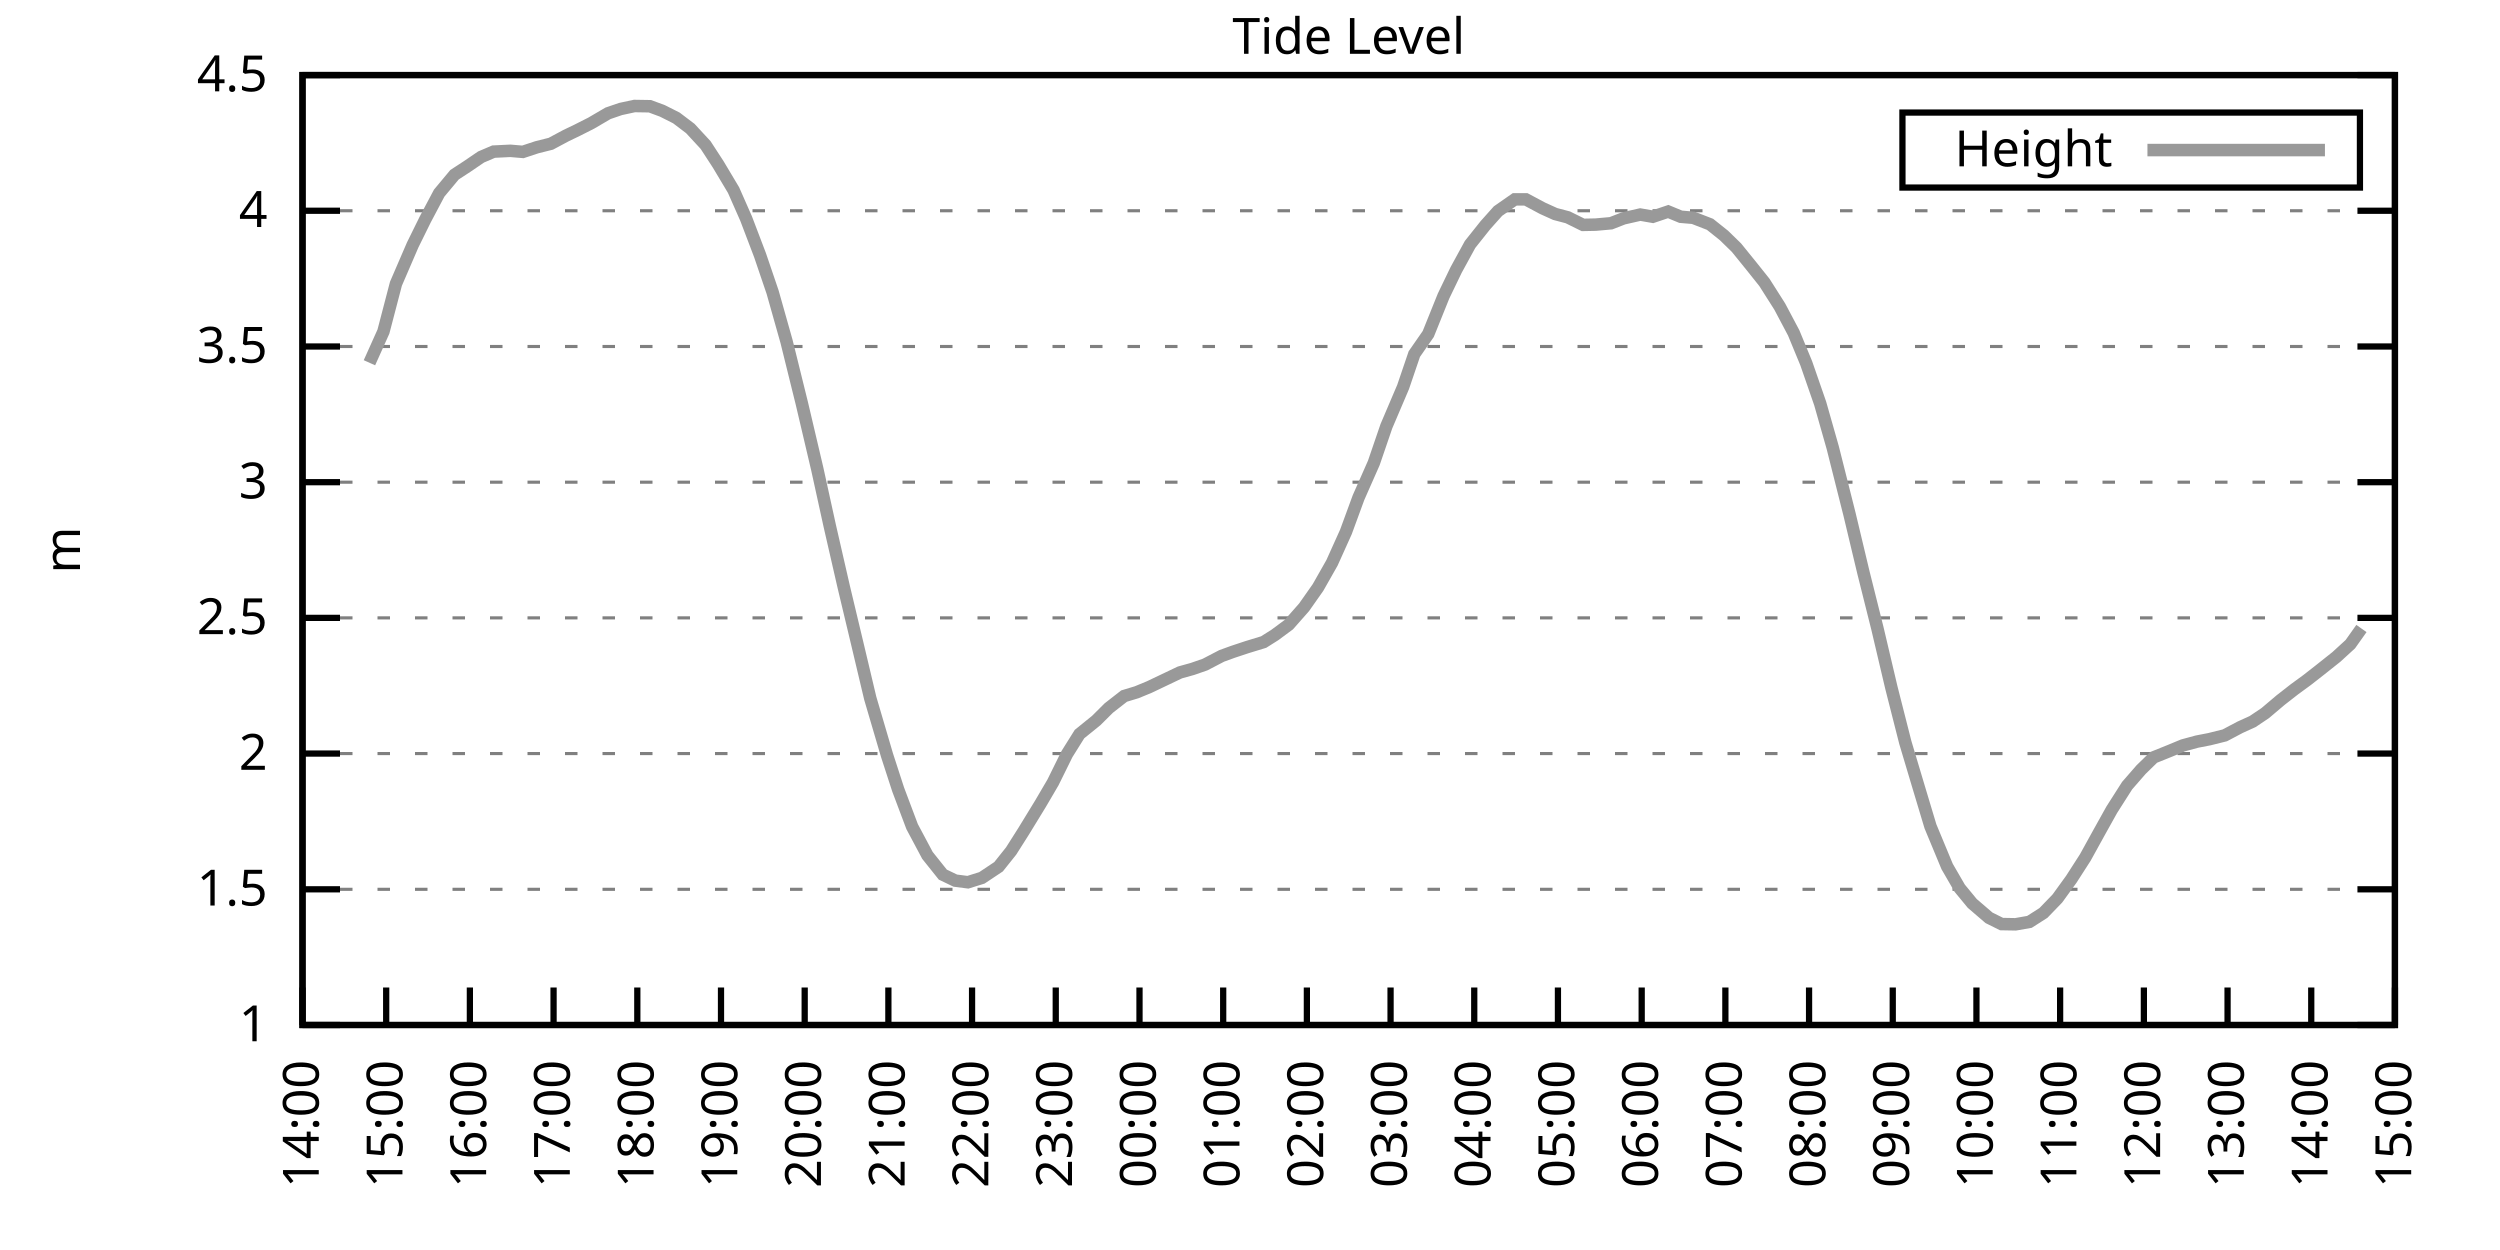
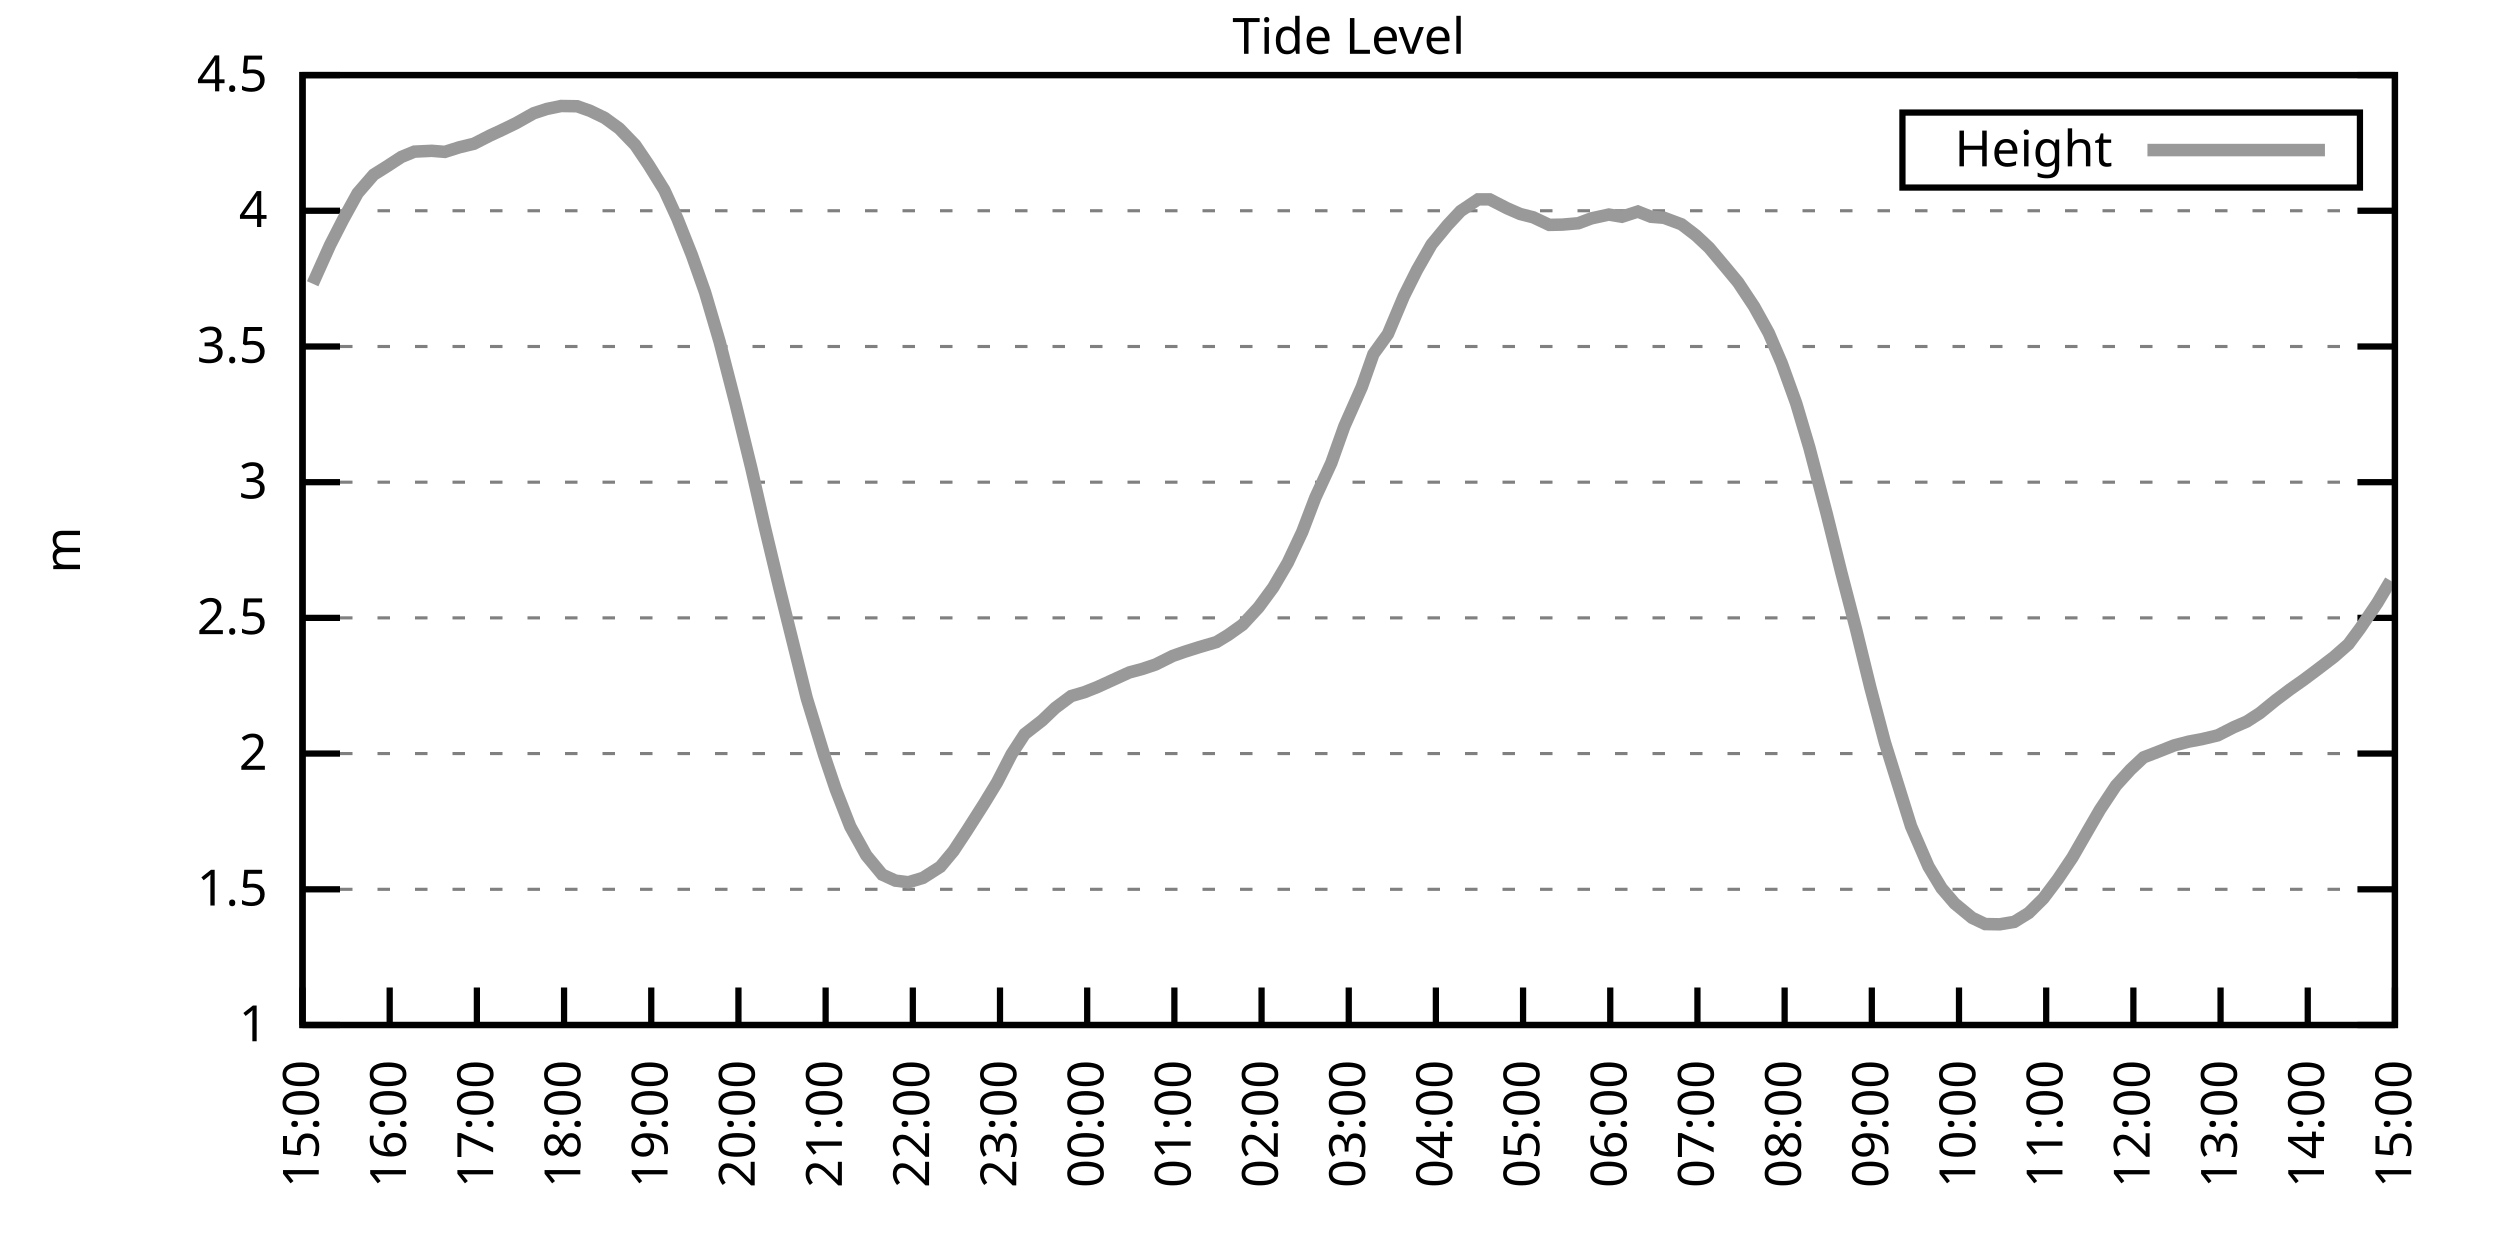
<svg xmlns="http://www.w3.org/2000/svg" xmlns:xlink="http://www.w3.org/1999/xlink" width="400" height="200" viewBox="0 0 400 200">
  <g id="gnuplot_canvas">
    <rect x="0" y="0" width="400" height="200" fill="none" />
    <defs>
      <circle id="gpDot" r="0.5" stroke-width="0.5" stroke="currentColor" />
      <path id="gpPt0" stroke-width="0.333" stroke="currentColor" d="M-1,0 h2 M0,-1 v2" />
      <path id="gpPt1" stroke-width="0.333" stroke="currentColor" d="M-1,-1 L1,1 M1,-1 L-1,1" />
      <path id="gpPt2" stroke-width="0.333" stroke="currentColor" d="M-1,0 L1,0 M0,-1 L0,1 M-1,-1 L1,1 M-1,1 L1,-1" />
      <rect id="gpPt3" stroke-width="0.333" stroke="currentColor" x="-1" y="-1" width="2" height="2" />
      <rect id="gpPt4" stroke-width="0.333" stroke="currentColor" fill="currentColor" x="-1" y="-1" width="2" height="2" />
      <circle id="gpPt5" stroke-width="0.333" stroke="currentColor" cx="0" cy="0" r="1" />
      <use xlink:href="#gpPt5" id="gpPt6" fill="currentColor" stroke="none" />
      <path id="gpPt7" stroke-width="0.333" stroke="currentColor" d="M0,-1.33 L-1.33,0.67 L1.33,0.67 z" />
      <use xlink:href="#gpPt7" id="gpPt8" fill="currentColor" stroke="none" />
      <use xlink:href="#gpPt7" id="gpPt9" stroke="currentColor" transform="rotate(180)" />
      <use xlink:href="#gpPt9" id="gpPt10" fill="currentColor" stroke="none" />
      <use xlink:href="#gpPt3" id="gpPt11" stroke="currentColor" transform="rotate(45)" />
      <use xlink:href="#gpPt11" id="gpPt12" fill="currentColor" stroke="none" />
      <path id="gpPt13" stroke-width="0.333" stroke="currentColor" d="M0,1.330 L1.265,0.411 L0.782,-1.067 L-0.782,-1.076 L-1.265,0.411 z" />
      <use xlink:href="#gpPt13" id="gpPt14" fill="currentColor" stroke="none" />
      <filter id="textbox" filterUnits="objectBoundingBox" x="0" y="0" height="1" width="1">
        <feFlood flood-color="white" flood-opacity="1" result="bgnd" />
        <feComposite in="SourceGraphic" in2="bgnd" operator="atop" />
      </filter>
      <filter id="greybox" filterUnits="objectBoundingBox" x="0" y="0" height="1" width="1">
        <feFlood flood-color="lightgrey" flood-opacity="1" result="grey" />
        <feComposite in="SourceGraphic" in2="grey" operator="atop" />
      </filter>
    </defs>
    <g fill="none" color="white" stroke="currentColor" stroke-width="1.00" stroke-linecap="butt" stroke-linejoin="miter">
</g>
    <g fill="none" color="black" stroke="currentColor" stroke-width="1.00" stroke-linecap="butt" stroke-linejoin="miter">
      <g stroke="none" shape-rendering="crispEdges">
        <polygon fill="rgb(255, 255, 255)" points="48.40,164.00 383.18,164.00 383.18,12.02 48.40,12.02 " />
      </g>
    </g>
    <g fill="none" color="black" stroke="currentColor" stroke-width="1.00" stroke-linecap="butt" stroke-linejoin="miter">
</g>
    <g fill="none" color="black" stroke="black" stroke-width="0.50" stroke-linecap="butt" stroke-linejoin="miter">
</g>
    <g fill="none" color="gray" stroke="currentColor" stroke-width="0.50" stroke-linecap="butt" stroke-linejoin="miter">
      <path stroke="gray" stroke-dasharray="2,4" class="gridline" d="M48.40,164.00 L383.19,164.00  " />
    </g>
    <g fill="none" color="gray" stroke="gray" stroke-width="1.00" stroke-linecap="butt" stroke-linejoin="miter">
</g>
    <g fill="none" color="black" stroke="currentColor" stroke-width="1.00" stroke-linecap="butt" stroke-linejoin="miter">
      <path stroke="black" d="M48.40,164.00 L54.40,164.00 M383.19,164.00 L377.19,164.00  " />
      <g transform="translate(42.80,166.60)" stroke="none" fill="black" font-family="Sans" font-size="8.00" text-anchor="end">
        <text>
          <tspan font-family="Sans"> 1</tspan>
        </text>
      </g>
    </g>
    <g fill="none" color="black" stroke="currentColor" stroke-width="1.00" stroke-linecap="butt" stroke-linejoin="miter">
</g>
    <g fill="none" color="black" stroke="black" stroke-width="0.50" stroke-linecap="butt" stroke-linejoin="miter">
</g>
    <g fill="none" color="gray" stroke="currentColor" stroke-width="0.50" stroke-linecap="butt" stroke-linejoin="miter">
      <path stroke="gray" stroke-dasharray="2,4" class="gridline" d="M48.40,142.29 L383.19,142.29  " />
    </g>
    <g fill="none" color="gray" stroke="gray" stroke-width="1.00" stroke-linecap="butt" stroke-linejoin="miter">
</g>
    <g fill="none" color="black" stroke="currentColor" stroke-width="1.00" stroke-linecap="butt" stroke-linejoin="miter">
      <path stroke="black" d="M48.40,142.29 L54.40,142.29 M383.19,142.29 L377.19,142.29  " />
      <g transform="translate(42.80,144.89)" stroke="none" fill="black" font-family="Sans" font-size="8.00" text-anchor="end">
        <text>
          <tspan font-family="Sans"> 1.5</tspan>
        </text>
      </g>
    </g>
    <g fill="none" color="black" stroke="currentColor" stroke-width="1.00" stroke-linecap="butt" stroke-linejoin="miter">
</g>
    <g fill="none" color="black" stroke="black" stroke-width="0.50" stroke-linecap="butt" stroke-linejoin="miter">
</g>
    <g fill="none" color="gray" stroke="currentColor" stroke-width="0.50" stroke-linecap="butt" stroke-linejoin="miter">
      <path stroke="gray" stroke-dasharray="2,4" class="gridline" d="M48.40,120.57 L383.19,120.57  " />
    </g>
    <g fill="none" color="gray" stroke="gray" stroke-width="1.00" stroke-linecap="butt" stroke-linejoin="miter">
</g>
    <g fill="none" color="black" stroke="currentColor" stroke-width="1.00" stroke-linecap="butt" stroke-linejoin="miter">
      <path stroke="black" d="M48.40,120.57 L54.40,120.57 M383.19,120.57 L377.19,120.57  " />
      <g transform="translate(42.80,123.17)" stroke="none" fill="black" font-family="Sans" font-size="8.00" text-anchor="end">
        <text>
          <tspan font-family="Sans"> 2</tspan>
        </text>
      </g>
    </g>
    <g fill="none" color="black" stroke="currentColor" stroke-width="1.00" stroke-linecap="butt" stroke-linejoin="miter">
</g>
    <g fill="none" color="black" stroke="black" stroke-width="0.50" stroke-linecap="butt" stroke-linejoin="miter">
</g>
    <g fill="none" color="gray" stroke="currentColor" stroke-width="0.50" stroke-linecap="butt" stroke-linejoin="miter">
      <path stroke="gray" stroke-dasharray="2,4" class="gridline" d="M48.40,98.86 L383.19,98.86  " />
    </g>
    <g fill="none" color="gray" stroke="gray" stroke-width="1.00" stroke-linecap="butt" stroke-linejoin="miter">
</g>
    <g fill="none" color="black" stroke="currentColor" stroke-width="1.00" stroke-linecap="butt" stroke-linejoin="miter">
      <path stroke="black" d="M48.40,98.86 L54.40,98.86 M383.19,98.86 L377.19,98.86  " />
      <g transform="translate(42.80,101.46)" stroke="none" fill="black" font-family="Sans" font-size="8.00" text-anchor="end">
        <text>
          <tspan font-family="Sans"> 2.5</tspan>
        </text>
      </g>
    </g>
    <g fill="none" color="black" stroke="currentColor" stroke-width="1.00" stroke-linecap="butt" stroke-linejoin="miter">
</g>
    <g fill="none" color="black" stroke="black" stroke-width="0.50" stroke-linecap="butt" stroke-linejoin="miter">
</g>
    <g fill="none" color="gray" stroke="currentColor" stroke-width="0.50" stroke-linecap="butt" stroke-linejoin="miter">
      <path stroke="gray" stroke-dasharray="2,4" class="gridline" d="M48.40,77.15 L383.19,77.15  " />
    </g>
    <g fill="none" color="gray" stroke="gray" stroke-width="1.00" stroke-linecap="butt" stroke-linejoin="miter">
</g>
    <g fill="none" color="black" stroke="currentColor" stroke-width="1.00" stroke-linecap="butt" stroke-linejoin="miter">
      <path stroke="black" d="M48.40,77.15 L54.40,77.15 M383.19,77.15 L377.19,77.15  " />
      <g transform="translate(42.80,79.75)" stroke="none" fill="black" font-family="Sans" font-size="8.00" text-anchor="end">
        <text>
          <tspan font-family="Sans"> 3</tspan>
        </text>
      </g>
    </g>
    <g fill="none" color="black" stroke="currentColor" stroke-width="1.00" stroke-linecap="butt" stroke-linejoin="miter">
</g>
    <g fill="none" color="black" stroke="black" stroke-width="0.50" stroke-linecap="butt" stroke-linejoin="miter">
</g>
    <g fill="none" color="gray" stroke="currentColor" stroke-width="0.50" stroke-linecap="butt" stroke-linejoin="miter">
      <path stroke="gray" stroke-dasharray="2,4" class="gridline" d="M48.40,55.44 L383.19,55.44  " />
    </g>
    <g fill="none" color="gray" stroke="gray" stroke-width="1.00" stroke-linecap="butt" stroke-linejoin="miter">
</g>
    <g fill="none" color="black" stroke="currentColor" stroke-width="1.00" stroke-linecap="butt" stroke-linejoin="miter">
      <path stroke="black" d="M48.40,55.44 L54.40,55.44 M383.19,55.44 L377.19,55.44  " />
      <g transform="translate(42.80,58.04)" stroke="none" fill="black" font-family="Sans" font-size="8.00" text-anchor="end">
        <text>
          <tspan font-family="Sans"> 3.5</tspan>
        </text>
      </g>
    </g>
    <g fill="none" color="black" stroke="currentColor" stroke-width="1.00" stroke-linecap="butt" stroke-linejoin="miter">
</g>
    <g fill="none" color="black" stroke="black" stroke-width="0.50" stroke-linecap="butt" stroke-linejoin="miter">
</g>
    <g fill="none" color="gray" stroke="currentColor" stroke-width="0.50" stroke-linecap="butt" stroke-linejoin="miter">
      <path stroke="gray" stroke-dasharray="2,4" class="gridline" d="M48.40,33.72 L383.19,33.72  " />
    </g>
    <g fill="none" color="gray" stroke="gray" stroke-width="1.00" stroke-linecap="butt" stroke-linejoin="miter">
</g>
    <g fill="none" color="black" stroke="currentColor" stroke-width="1.00" stroke-linecap="butt" stroke-linejoin="miter">
      <path stroke="black" d="M48.40,33.72 L54.40,33.72 M383.19,33.72 L377.19,33.72  " />
      <g transform="translate(42.80,36.32)" stroke="none" fill="black" font-family="Sans" font-size="8.00" text-anchor="end">
        <text>
          <tspan font-family="Sans"> 4</tspan>
        </text>
      </g>
    </g>
    <g fill="none" color="black" stroke="currentColor" stroke-width="1.00" stroke-linecap="butt" stroke-linejoin="miter">
</g>
    <g fill="none" color="black" stroke="black" stroke-width="0.50" stroke-linecap="butt" stroke-linejoin="miter">
</g>
    <g fill="none" color="gray" stroke="currentColor" stroke-width="0.50" stroke-linecap="butt" stroke-linejoin="miter">
      <path stroke="gray" stroke-dasharray="2,4" class="gridline" d="M48.40,12.01 L383.19,12.01  " />
    </g>
    <g fill="none" color="gray" stroke="gray" stroke-width="1.00" stroke-linecap="butt" stroke-linejoin="miter">
</g>
    <g fill="none" color="black" stroke="currentColor" stroke-width="1.00" stroke-linecap="butt" stroke-linejoin="miter">
      <path stroke="black" d="M48.40,12.01 L54.40,12.01 M383.19,12.01 L377.19,12.01  " />
      <g transform="translate(42.80,14.61)" stroke="none" fill="black" font-family="Sans" font-size="8.00" text-anchor="end">
        <text>
          <tspan font-family="Sans"> 4.5</tspan>
        </text>
      </g>
    </g>
    <g fill="none" color="black" stroke="currentColor" stroke-width="1.00" stroke-linecap="butt" stroke-linejoin="miter">
      <path stroke="black" d="M48.40,164.00 L48.40,158.00  " />
      <g transform="translate(51.00,169.60) rotate(270.00)" stroke="none" fill="black" font-family="Sans" font-size="8.00" text-anchor="end">
        <text>
-           <tspan font-family="Sans">14:00</tspan>
-         </text>
-       </g>
-     </g>
-     <g fill="none" color="black" stroke="currentColor" stroke-width="1.00" stroke-linecap="butt" stroke-linejoin="miter">
-       <path stroke="black" d="M61.79,164.00 L61.79,158.00  " />
-       <g transform="translate(64.39,169.60) rotate(270.00)" stroke="none" fill="black" font-family="Sans" font-size="8.00" text-anchor="end">
-         <text>
          <tspan font-family="Sans">15:00</tspan>
        </text>
      </g>
    </g>
    <g fill="none" color="black" stroke="currentColor" stroke-width="1.00" stroke-linecap="butt" stroke-linejoin="miter">
-       <path stroke="black" d="M75.18,164.00 L75.18,158.00  " />
-       <g transform="translate(77.78,169.60) rotate(270.00)" stroke="none" fill="black" font-family="Sans" font-size="8.00" text-anchor="end">
+       <path stroke="black" d="M62.35,164.00 L62.35,158.00  " />
+       <g transform="translate(64.95,169.60) rotate(270.00)" stroke="none" fill="black" font-family="Sans" font-size="8.00" text-anchor="end">
        <text>
          <tspan font-family="Sans">16:00</tspan>
        </text>
      </g>
    </g>
    <g fill="none" color="black" stroke="currentColor" stroke-width="1.00" stroke-linecap="butt" stroke-linejoin="miter">
-       <path stroke="black" d="M88.57,164.00 L88.57,158.00  " />
-       <g transform="translate(91.17,169.60) rotate(270.00)" stroke="none" fill="black" font-family="Sans" font-size="8.00" text-anchor="end">
+       <path stroke="black" d="M76.30,164.00 L76.30,158.00  " />
+       <g transform="translate(78.90,169.60) rotate(270.00)" stroke="none" fill="black" font-family="Sans" font-size="8.00" text-anchor="end">
        <text>
          <tspan font-family="Sans">17:00</tspan>
        </text>
      </g>
    </g>
    <g fill="none" color="black" stroke="currentColor" stroke-width="1.00" stroke-linecap="butt" stroke-linejoin="miter">
-       <path stroke="black" d="M101.97,164.00 L101.97,158.00  " />
-       <g transform="translate(104.57,169.60) rotate(270.00)" stroke="none" fill="black" font-family="Sans" font-size="8.00" text-anchor="end">
+       <path stroke="black" d="M90.25,164.00 L90.25,158.00  " />
+       <g transform="translate(92.85,169.60) rotate(270.00)" stroke="none" fill="black" font-family="Sans" font-size="8.00" text-anchor="end">
        <text>
          <tspan font-family="Sans">18:00</tspan>
        </text>
      </g>
    </g>
    <g fill="none" color="black" stroke="currentColor" stroke-width="1.00" stroke-linecap="butt" stroke-linejoin="miter">
-       <path stroke="black" d="M115.36,164.00 L115.36,158.00  " />
-       <g transform="translate(117.96,169.60) rotate(270.00)" stroke="none" fill="black" font-family="Sans" font-size="8.00" text-anchor="end">
+       <path stroke="black" d="M104.20,164.00 L104.20,158.00  " />
+       <g transform="translate(106.80,169.60) rotate(270.00)" stroke="none" fill="black" font-family="Sans" font-size="8.00" text-anchor="end">
        <text>
          <tspan font-family="Sans">19:00</tspan>
        </text>
      </g>
    </g>
    <g fill="none" color="black" stroke="currentColor" stroke-width="1.00" stroke-linecap="butt" stroke-linejoin="miter">
-       <path stroke="black" d="M128.75,164.00 L128.75,158.00  " />
-       <g transform="translate(131.35,169.60) rotate(270.00)" stroke="none" fill="black" font-family="Sans" font-size="8.00" text-anchor="end">
+       <path stroke="black" d="M118.15,164.00 L118.15,158.00  " />
+       <g transform="translate(120.75,169.60) rotate(270.00)" stroke="none" fill="black" font-family="Sans" font-size="8.00" text-anchor="end">
        <text>
          <tspan font-family="Sans">20:00</tspan>
        </text>
      </g>
    </g>
    <g fill="none" color="black" stroke="currentColor" stroke-width="1.00" stroke-linecap="butt" stroke-linejoin="miter">
-       <path stroke="black" d="M142.14,164.00 L142.14,158.00  " />
-       <g transform="translate(144.74,169.60) rotate(270.00)" stroke="none" fill="black" font-family="Sans" font-size="8.00" text-anchor="end">
+       <path stroke="black" d="M132.10,164.00 L132.10,158.00  " />
+       <g transform="translate(134.70,169.60) rotate(270.00)" stroke="none" fill="black" font-family="Sans" font-size="8.00" text-anchor="end">
        <text>
          <tspan font-family="Sans">21:00</tspan>
        </text>
      </g>
    </g>
    <g fill="none" color="black" stroke="currentColor" stroke-width="1.00" stroke-linecap="butt" stroke-linejoin="miter">
-       <path stroke="black" d="M155.53,164.00 L155.53,158.00  " />
-       <g transform="translate(158.13,169.60) rotate(270.00)" stroke="none" fill="black" font-family="Sans" font-size="8.00" text-anchor="end">
+       <path stroke="black" d="M146.05,164.00 L146.05,158.00  " />
+       <g transform="translate(148.65,169.60) rotate(270.00)" stroke="none" fill="black" font-family="Sans" font-size="8.00" text-anchor="end">
        <text>
          <tspan font-family="Sans">22:00</tspan>
        </text>
      </g>
    </g>
    <g fill="none" color="black" stroke="currentColor" stroke-width="1.00" stroke-linecap="butt" stroke-linejoin="miter">
-       <path stroke="black" d="M168.92,164.00 L168.92,158.00  " />
-       <g transform="translate(171.52,169.60) rotate(270.00)" stroke="none" fill="black" font-family="Sans" font-size="8.00" text-anchor="end">
+       <path stroke="black" d="M160.00,164.00 L160.00,158.00  " />
+       <g transform="translate(162.60,169.60) rotate(270.00)" stroke="none" fill="black" font-family="Sans" font-size="8.00" text-anchor="end">
        <text>
          <tspan font-family="Sans">23:00</tspan>
        </text>
      </g>
    </g>
    <g fill="none" color="black" stroke="currentColor" stroke-width="1.00" stroke-linecap="butt" stroke-linejoin="miter">
-       <path stroke="black" d="M182.32,164.00 L182.32,158.00  " />
-       <g transform="translate(184.92,169.60) rotate(270.00)" stroke="none" fill="black" font-family="Sans" font-size="8.00" text-anchor="end">
+       <path stroke="black" d="M173.95,164.00 L173.95,158.00  " />
+       <g transform="translate(176.55,169.60) rotate(270.00)" stroke="none" fill="black" font-family="Sans" font-size="8.00" text-anchor="end">
        <text>
          <tspan font-family="Sans">00:00</tspan>
        </text>
      </g>
    </g>
    <g fill="none" color="black" stroke="currentColor" stroke-width="1.00" stroke-linecap="butt" stroke-linejoin="miter">
-       <path stroke="black" d="M195.71,164.00 L195.71,158.00  " />
-       <g transform="translate(198.31,169.60) rotate(270.00)" stroke="none" fill="black" font-family="Sans" font-size="8.00" text-anchor="end">
+       <path stroke="black" d="M187.90,164.00 L187.90,158.00  " />
+       <g transform="translate(190.50,169.60) rotate(270.00)" stroke="none" fill="black" font-family="Sans" font-size="8.00" text-anchor="end">
        <text>
          <tspan font-family="Sans">01:00</tspan>
        </text>
      </g>
    </g>
    <g fill="none" color="black" stroke="currentColor" stroke-width="1.00" stroke-linecap="butt" stroke-linejoin="miter">
-       <path stroke="black" d="M209.10,164.00 L209.10,158.00  " />
-       <g transform="translate(211.70,169.60) rotate(270.00)" stroke="none" fill="black" font-family="Sans" font-size="8.00" text-anchor="end">
+       <path stroke="black" d="M201.85,164.00 L201.85,158.00  " />
+       <g transform="translate(204.45,169.60) rotate(270.00)" stroke="none" fill="black" font-family="Sans" font-size="8.00" text-anchor="end">
        <text>
          <tspan font-family="Sans">02:00</tspan>
        </text>
      </g>
    </g>
    <g fill="none" color="black" stroke="currentColor" stroke-width="1.00" stroke-linecap="butt" stroke-linejoin="miter">
-       <path stroke="black" d="M222.49,164.00 L222.49,158.00  " />
-       <g transform="translate(225.09,169.60) rotate(270.00)" stroke="none" fill="black" font-family="Sans" font-size="8.00" text-anchor="end">
+       <path stroke="black" d="M215.80,164.00 L215.80,158.00  " />
+       <g transform="translate(218.40,169.60) rotate(270.00)" stroke="none" fill="black" font-family="Sans" font-size="8.00" text-anchor="end">
        <text>
          <tspan font-family="Sans">03:00</tspan>
        </text>
      </g>
    </g>
    <g fill="none" color="black" stroke="currentColor" stroke-width="1.00" stroke-linecap="butt" stroke-linejoin="miter">
-       <path stroke="black" d="M235.88,164.00 L235.88,158.00  " />
-       <g transform="translate(238.48,169.60) rotate(270.00)" stroke="none" fill="black" font-family="Sans" font-size="8.00" text-anchor="end">
+       <path stroke="black" d="M229.74,164.00 L229.74,158.00  " />
+       <g transform="translate(232.34,169.60) rotate(270.00)" stroke="none" fill="black" font-family="Sans" font-size="8.00" text-anchor="end">
        <text>
          <tspan font-family="Sans">04:00</tspan>
        </text>
      </g>
    </g>
    <g fill="none" color="black" stroke="currentColor" stroke-width="1.00" stroke-linecap="butt" stroke-linejoin="miter">
-       <path stroke="black" d="M249.27,164.00 L249.27,158.00  " />
-       <g transform="translate(251.87,169.60) rotate(270.00)" stroke="none" fill="black" font-family="Sans" font-size="8.00" text-anchor="end">
+       <path stroke="black" d="M243.69,164.00 L243.69,158.00  " />
+       <g transform="translate(246.29,169.60) rotate(270.00)" stroke="none" fill="black" font-family="Sans" font-size="8.00" text-anchor="end">
        <text>
          <tspan font-family="Sans">05:00</tspan>
        </text>
      </g>
    </g>
    <g fill="none" color="black" stroke="currentColor" stroke-width="1.00" stroke-linecap="butt" stroke-linejoin="miter">
-       <path stroke="black" d="M262.67,164.00 L262.67,158.00  " />
-       <g transform="translate(265.27,169.60) rotate(270.00)" stroke="none" fill="black" font-family="Sans" font-size="8.00" text-anchor="end">
+       <path stroke="black" d="M257.64,164.00 L257.64,158.00  " />
+       <g transform="translate(260.24,169.60) rotate(270.00)" stroke="none" fill="black" font-family="Sans" font-size="8.00" text-anchor="end">
        <text>
          <tspan font-family="Sans">06:00</tspan>
        </text>
      </g>
    </g>
    <g fill="none" color="black" stroke="currentColor" stroke-width="1.00" stroke-linecap="butt" stroke-linejoin="miter">
-       <path stroke="black" d="M276.06,164.00 L276.06,158.00  " />
-       <g transform="translate(278.66,169.60) rotate(270.00)" stroke="none" fill="black" font-family="Sans" font-size="8.00" text-anchor="end">
+       <path stroke="black" d="M271.59,164.00 L271.59,158.00  " />
+       <g transform="translate(274.19,169.60) rotate(270.00)" stroke="none" fill="black" font-family="Sans" font-size="8.00" text-anchor="end">
        <text>
          <tspan font-family="Sans">07:00</tspan>
        </text>
      </g>
    </g>
    <g fill="none" color="black" stroke="currentColor" stroke-width="1.00" stroke-linecap="butt" stroke-linejoin="miter">
-       <path stroke="black" d="M289.45,164.00 L289.45,158.00  " />
-       <g transform="translate(292.05,169.60) rotate(270.00)" stroke="none" fill="black" font-family="Sans" font-size="8.00" text-anchor="end">
+       <path stroke="black" d="M285.54,164.00 L285.54,158.00  " />
+       <g transform="translate(288.14,169.60) rotate(270.00)" stroke="none" fill="black" font-family="Sans" font-size="8.00" text-anchor="end">
        <text>
          <tspan font-family="Sans">08:00</tspan>
        </text>
      </g>
    </g>
    <g fill="none" color="black" stroke="currentColor" stroke-width="1.00" stroke-linecap="butt" stroke-linejoin="miter">
-       <path stroke="black" d="M302.84,164.00 L302.84,158.00  " />
-       <g transform="translate(305.44,169.60) rotate(270.00)" stroke="none" fill="black" font-family="Sans" font-size="8.00" text-anchor="end">
+       <path stroke="black" d="M299.49,164.00 L299.49,158.00  " />
+       <g transform="translate(302.09,169.60) rotate(270.00)" stroke="none" fill="black" font-family="Sans" font-size="8.00" text-anchor="end">
        <text>
          <tspan font-family="Sans">09:00</tspan>
        </text>
      </g>
    </g>
    <g fill="none" color="black" stroke="currentColor" stroke-width="1.00" stroke-linecap="butt" stroke-linejoin="miter">
-       <path stroke="black" d="M316.23,164.00 L316.23,158.00  " />
-       <g transform="translate(318.83,169.60) rotate(270.00)" stroke="none" fill="black" font-family="Sans" font-size="8.00" text-anchor="end">
+       <path stroke="black" d="M313.44,164.00 L313.44,158.00  " />
+       <g transform="translate(316.04,169.60) rotate(270.00)" stroke="none" fill="black" font-family="Sans" font-size="8.00" text-anchor="end">
        <text>
          <tspan font-family="Sans">10:00</tspan>
        </text>
      </g>
    </g>
    <g fill="none" color="black" stroke="currentColor" stroke-width="1.00" stroke-linecap="butt" stroke-linejoin="miter">
-       <path stroke="black" d="M329.62,164.00 L329.62,158.00  " />
-       <g transform="translate(332.22,169.60) rotate(270.00)" stroke="none" fill="black" font-family="Sans" font-size="8.00" text-anchor="end">
+       <path stroke="black" d="M327.39,164.00 L327.39,158.00  " />
+       <g transform="translate(329.99,169.60) rotate(270.00)" stroke="none" fill="black" font-family="Sans" font-size="8.00" text-anchor="end">
        <text>
          <tspan font-family="Sans">11:00</tspan>
        </text>
      </g>
    </g>
    <g fill="none" color="black" stroke="currentColor" stroke-width="1.00" stroke-linecap="butt" stroke-linejoin="miter">
-       <path stroke="black" d="M343.02,164.00 L343.02,158.00  " />
-       <g transform="translate(345.62,169.60) rotate(270.00)" stroke="none" fill="black" font-family="Sans" font-size="8.00" text-anchor="end">
+       <path stroke="black" d="M341.34,164.00 L341.34,158.00  " />
+       <g transform="translate(343.94,169.60) rotate(270.00)" stroke="none" fill="black" font-family="Sans" font-size="8.00" text-anchor="end">
        <text>
          <tspan font-family="Sans">12:00</tspan>
        </text>
      </g>
    </g>
    <g fill="none" color="black" stroke="currentColor" stroke-width="1.00" stroke-linecap="butt" stroke-linejoin="miter">
-       <path stroke="black" d="M356.41,164.00 L356.41,158.00  " />
-       <g transform="translate(359.01,169.60) rotate(270.00)" stroke="none" fill="black" font-family="Sans" font-size="8.00" text-anchor="end">
+       <path stroke="black" d="M355.29,164.00 L355.29,158.00  " />
+       <g transform="translate(357.89,169.60) rotate(270.00)" stroke="none" fill="black" font-family="Sans" font-size="8.00" text-anchor="end">
        <text>
          <tspan font-family="Sans">13:00</tspan>
        </text>
      </g>
    </g>
    <g fill="none" color="black" stroke="currentColor" stroke-width="1.00" stroke-linecap="butt" stroke-linejoin="miter">
-       <path stroke="black" d="M369.80,164.00 L369.80,158.00  " />
-       <g transform="translate(372.40,169.60) rotate(270.00)" stroke="none" fill="black" font-family="Sans" font-size="8.00" text-anchor="end">
+       <path stroke="black" d="M369.24,164.00 L369.24,158.00  " />
+       <g transform="translate(371.84,169.60) rotate(270.00)" stroke="none" fill="black" font-family="Sans" font-size="8.00" text-anchor="end">
        <text>
          <tspan font-family="Sans">14:00</tspan>
        </text>
      </g>
    </g>
    <g fill="none" color="black" stroke="currentColor" stroke-width="1.00" stroke-linecap="butt" stroke-linejoin="miter">
      <path stroke="black" d="M383.19,164.00 L383.19,158.00  " />
      <g transform="translate(385.79,169.60) rotate(270.00)" stroke="none" fill="black" font-family="Sans" font-size="8.00" text-anchor="end">
        <text>
          <tspan font-family="Sans">15:00</tspan>
        </text>
      </g>
    </g>
    <g fill="none" color="black" stroke="currentColor" stroke-width="1.00" stroke-linecap="butt" stroke-linejoin="miter">
</g>
    <g fill="none" color="black" stroke="currentColor" stroke-width="1.00" stroke-linecap="butt" stroke-linejoin="miter">
      <path stroke="black" d="M48.40,12.01 L48.40,164.00 L383.19,164.00 L383.19,12.01 L48.40,12.01 Z  " />
    </g>
    <g fill="none" color="black" stroke="currentColor" stroke-width="1.00" stroke-linecap="butt" stroke-linejoin="miter">
</g>
    <g fill="none" color="black" stroke="currentColor" stroke-width="1.00" stroke-linecap="butt" stroke-linejoin="miter">
      <path stroke="black" d="M304.39,30.01 L304.39,18.01 L377.59,18.01 L377.59,30.01 L304.39,30.01 Z  " />
    </g>
    <g id="Tide_level_plot_1">
      <g fill="none" color="white" stroke="black" stroke-width="2.00" stroke-linecap="butt" stroke-linejoin="miter">
</g>
      <g fill="none" color="black" stroke="currentColor" stroke-width="2.00" stroke-linecap="butt" stroke-linejoin="miter">
        <g transform="translate(337.99,26.61)" stroke="none" fill="black" font-family="Sans" font-size="8.00" text-anchor="end">
          <text>
            <tspan font-family="Sans">Height</tspan>
          </text>
        </g>
      </g>
      <g fill="none" color="black" stroke="currentColor" stroke-width="2.00" stroke-linecap="butt" stroke-linejoin="miter">
-         <path stroke="rgb(153, 153, 153)" d="M343.59,24.01 L371.99,24.01 M59.11,58.04 L61.35,53.05 L63.35,45.40 L66.03,39.19 L68.04,35.11 L70.27,30.90   L72.73,27.95 L74.74,26.64 L76.97,25.12 L78.98,24.26 L81.66,24.13 L83.66,24.30 L85.90,23.56 L88.13,23.00   L90.58,21.69 L92.37,20.83 L94.60,19.70 L97.28,18.13 L99.29,17.44 L101.52,16.96 L103.98,17.00 L105.98,17.74   L108.22,18.87 L110.45,20.56 L112.90,23.21 L114.91,26.30 L117.37,30.42 L119.38,34.98 L121.61,40.84 L123.62,46.75   L125.85,54.65 L128.30,64.56 L130.76,75.02 L132.77,84.18 L135.00,93.91 L137.23,103.25 L139.24,111.72 L141.92,120.83   L143.70,126.31 L145.94,132.26 L148.39,136.86 L150.85,139.94 L152.85,140.90 L154.86,141.16 L157.10,140.46 L159.77,138.68   L161.78,136.16 L163.79,132.99 L166.47,128.61 L168.48,125.18 L170.71,120.66 L172.72,117.45 L175.40,115.28 L177.41,113.28   L179.86,111.37 L181.87,110.76 L183.88,109.93 L188.79,107.59 L190.80,107.03 L192.81,106.33 L195.48,104.94 L197.27,104.29   L199.50,103.55 L202.18,102.73 L203.97,101.60 L206.20,99.95 L208.65,97.17 L210.88,94.00 L213.12,90.05 L215.35,85.10   L217.36,79.62 L219.81,74.07 L221.82,68.20 L224.50,61.91 L226.29,56.65 L228.52,53.44 L230.97,47.36 L232.98,43.19   L235.21,39.11 L237.67,36.02 L239.68,33.77 L242.36,31.90 L244.14,31.90 L246.82,33.33 L248.83,34.24 L250.84,34.77   L253.29,35.98 L255.30,35.94 L257.76,35.72 L259.76,34.94 L262.44,34.33 L264.45,34.68 L266.91,33.85 L268.92,34.68   L270.92,34.85 L273.60,35.89 L275.83,37.67 L277.84,39.63 L280.30,42.67 L282.31,45.19 L284.76,49.05 L286.99,53.26   L289.00,58.13 L291.23,64.56 L293.24,71.63 L295.92,82.27 L298.15,91.61 L300.39,100.56 L302.62,110.02 L304.85,118.79   L306.86,125.52 L308.87,132.21 L311.54,138.64 L313.55,142.11 L315.56,144.55 L318.24,146.85 L320.25,147.85 L322.48,147.89   L324.71,147.50 L326.95,146.07 L329.18,143.76 L331.41,140.68 L333.64,137.21 L335.87,133.17 L337.88,129.56 L340.34,125.70   L342.57,123.14 L344.58,121.18 L347.26,120.10 L349.26,119.27 L351.50,118.66 L353.51,118.27 L355.96,117.66 L358.42,116.36   L360.42,115.45 L362.43,114.10 L364.89,112.02 L367.12,110.28 L369.13,108.81 L371.14,107.24 L373.82,105.11 L376.05,103.07   L377.83,100.56  " />
+         <path stroke="rgb(153, 153, 153)" d="M343.59,24.01 L371.99,24.01 M50.03,45.40 L52.82,39.19 L54.91,35.11 L57.23,30.90 L59.79,27.95 L61.88,26.64   L64.21,25.12 L66.30,24.26 L69.09,24.13 L71.18,24.30 L73.51,23.56 L75.83,23.00 L78.39,21.69 L80.25,20.83   L82.58,19.70 L85.37,18.13 L87.46,17.44 L89.78,16.96 L92.34,17.00 L94.43,17.74 L96.76,18.87 L99.08,20.56   L101.64,23.21 L103.73,26.30 L106.29,30.42 L108.38,34.98 L110.71,40.84 L112.80,46.75 L115.13,54.65 L117.68,64.56   L120.24,75.02 L122.33,84.18 L124.66,93.91 L126.98,103.25 L129.08,111.72 L131.87,120.83 L133.72,126.31 L136.05,132.26   L138.61,136.86 L141.16,139.94 L143.26,140.90 L145.35,141.16 L147.67,140.46 L150.46,138.68 L152.56,136.16 L154.65,132.99   L157.44,128.61 L159.53,125.18 L161.86,120.66 L163.95,117.45 L166.74,115.28 L168.83,113.28 L171.39,111.37 L173.48,110.76   L175.57,109.93 L180.69,107.59 L182.78,107.03 L184.87,106.33 L187.66,104.94 L189.52,104.29 L191.85,103.55 L194.64,102.73   L196.50,101.60 L198.82,99.95 L201.38,97.17 L203.71,94.00 L206.03,90.05 L208.36,85.10 L210.45,79.62 L213.01,74.07   L215.10,68.20 L217.89,61.91 L219.75,56.65 L222.07,53.44 L224.63,47.36 L226.72,43.19 L229.05,39.11 L231.60,36.02   L233.70,33.77 L236.49,31.90 L238.35,31.90 L241.14,33.33 L243.23,34.24 L245.32,34.77 L247.88,35.98 L249.97,35.94   L252.53,35.72 L254.62,34.94 L257.41,34.33 L259.50,34.68 L262.06,33.85 L264.15,34.68 L266.25,34.85 L269.04,35.89   L271.36,37.67 L273.45,39.63 L276.01,42.67 L278.10,45.19 L280.66,49.05 L282.99,53.26 L285.08,58.13 L287.40,64.56   L289.50,71.63 L292.29,82.27 L294.61,91.61 L296.94,100.56 L299.26,110.02 L301.58,118.79 L303.68,125.52 L305.77,132.21   L308.56,138.64 L310.65,142.11 L312.74,144.55 L315.53,146.85 L317.63,147.85 L319.95,147.89 L322.28,147.50 L324.60,146.07   L326.93,143.76 L329.25,140.68 L331.58,137.21 L333.90,133.17 L335.99,129.56 L338.55,125.70 L340.88,123.14 L342.97,121.18   L345.76,120.10 L347.85,119.27 L350.18,118.66 L352.27,118.27 L354.83,117.66 L357.38,116.36 L359.48,115.45 L361.57,114.10   L364.13,112.02 L366.45,110.28 L368.54,108.81 L370.64,107.24 L373.43,105.11 L375.75,103.07 L377.61,100.56 L380.40,96.43   L382.49,92.91  " />
      </g>
    </g>
    <g fill="none" color="black" stroke="currentColor" stroke-width="2.00" stroke-linecap="butt" stroke-linejoin="miter">
</g>
    <g fill="none" color="black" stroke="black" stroke-width="1.00" stroke-linecap="butt" stroke-linejoin="miter">
</g>
    <g fill="none" color="black" stroke="currentColor" stroke-width="1.00" stroke-linecap="butt" stroke-linejoin="miter">
      <path stroke="black" d="M48.40,12.01 L48.40,164.00 L383.19,164.00 L383.19,12.01 L48.40,12.01 Z  " />
      <g transform="translate(12.80,88.01) rotate(270.00)" stroke="none" fill="black" font-family="Sans" font-size="8.00" text-anchor="middle">
        <text>
          <tspan font-family="Sans">m</tspan>
        </text>
      </g>
    </g>
    <g fill="none" color="black" stroke="currentColor" stroke-width="1.00" stroke-linecap="butt" stroke-linejoin="miter">
</g>
    <g fill="none" color="black" stroke="currentColor" stroke-width="1.00" stroke-linecap="butt" stroke-linejoin="miter">
      <g transform="translate(215.79,8.61)" stroke="none" fill="black" font-family="Sans" font-size="8.00" text-anchor="middle">
        <text>
          <tspan font-family="Sans">Tide Level</tspan>
        </text>
      </g>
    </g>
    <g fill="none" color="black" stroke="currentColor" stroke-width="1.00" stroke-linecap="butt" stroke-linejoin="miter">
</g>
  </g>
</svg>
